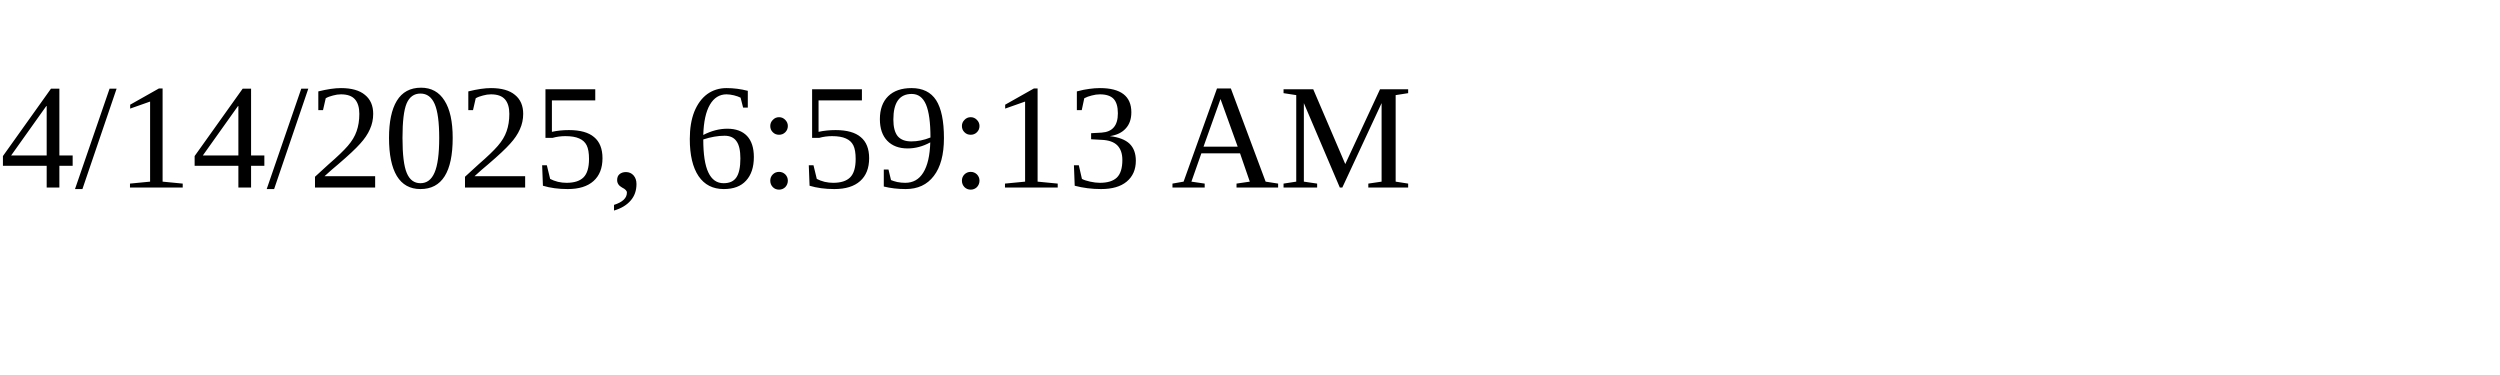
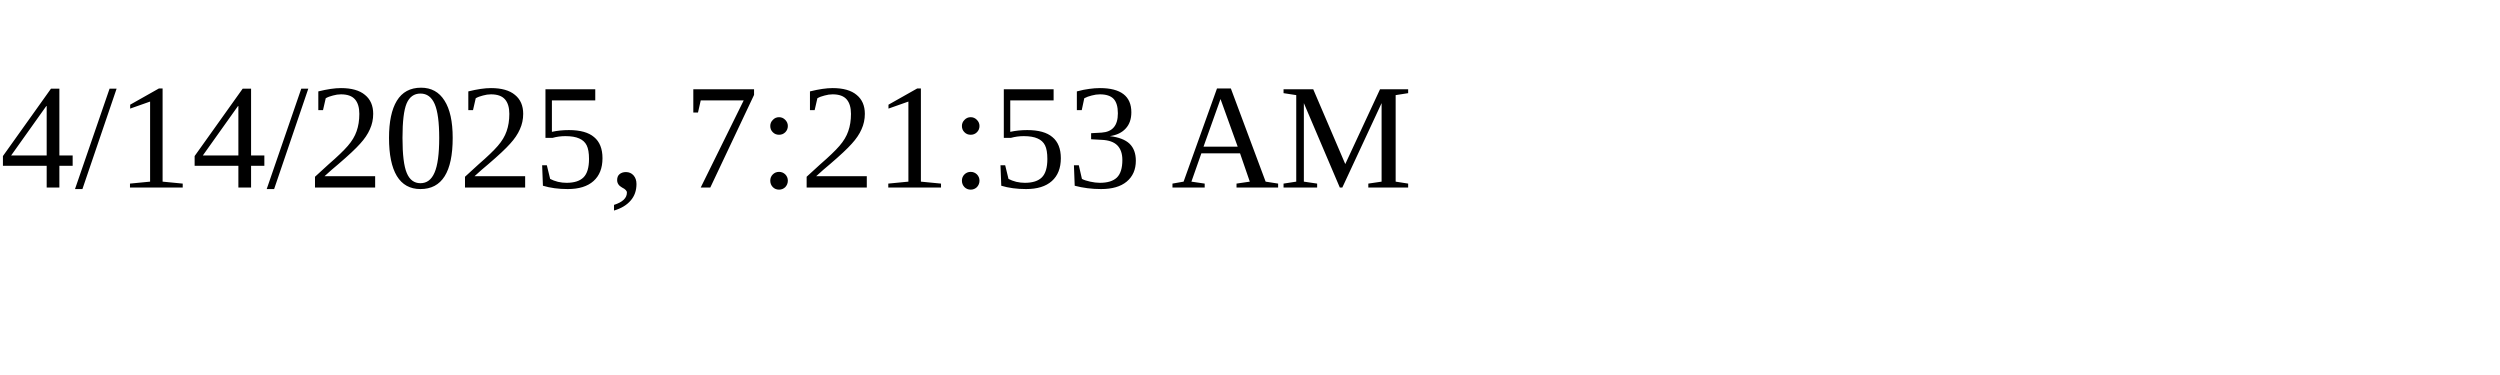
<svg xmlns="http://www.w3.org/2000/svg" height="30" width="200">
-   <text x="0" y="15">4/14/2025, 6:59:13 AM</text>
+   <text x="0" y="15">4/14/2025, 7:21:53 AM</text>
</svg>
